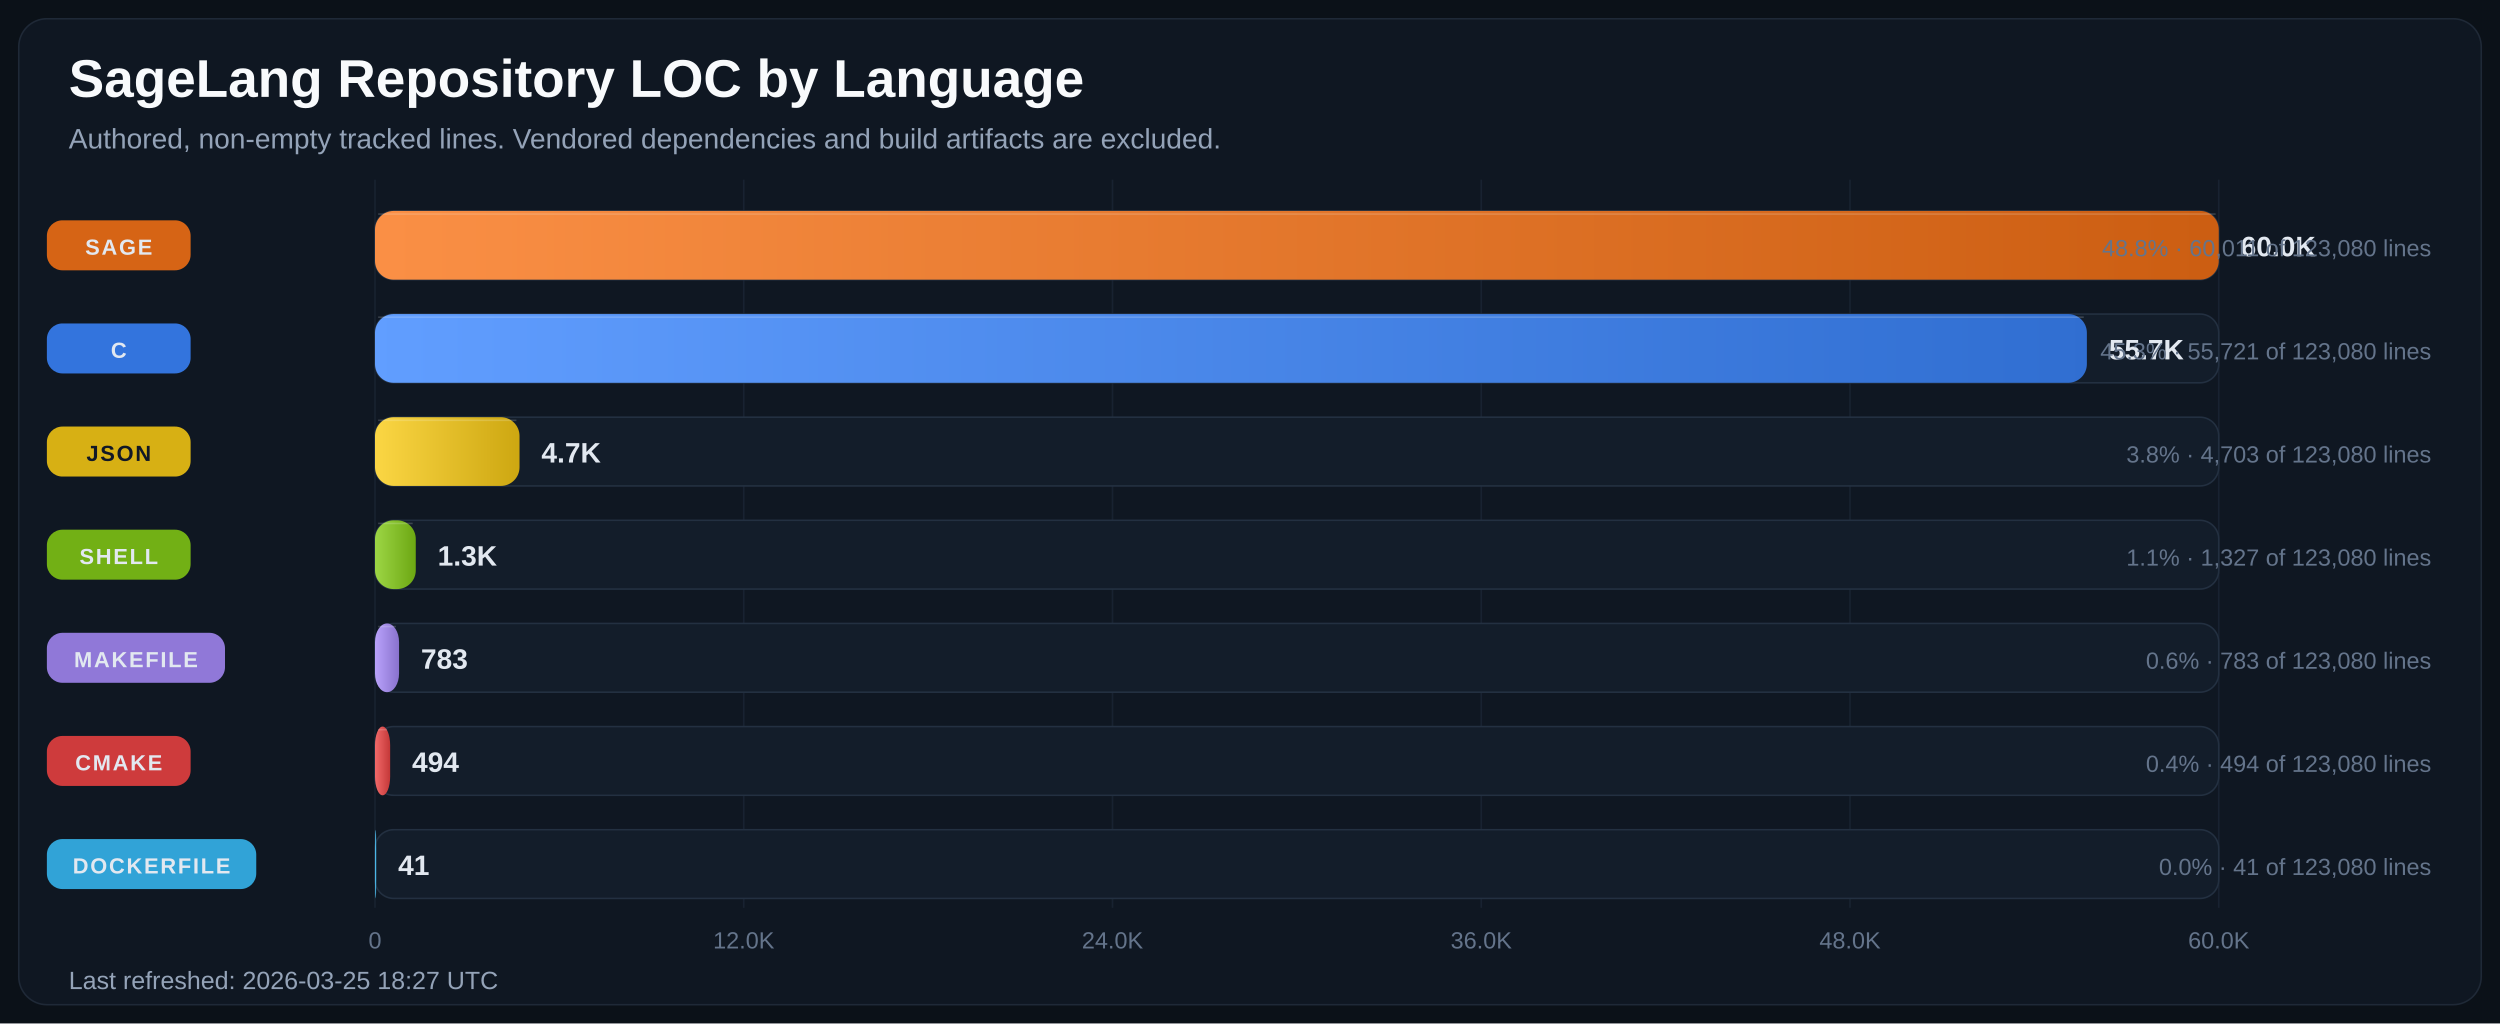
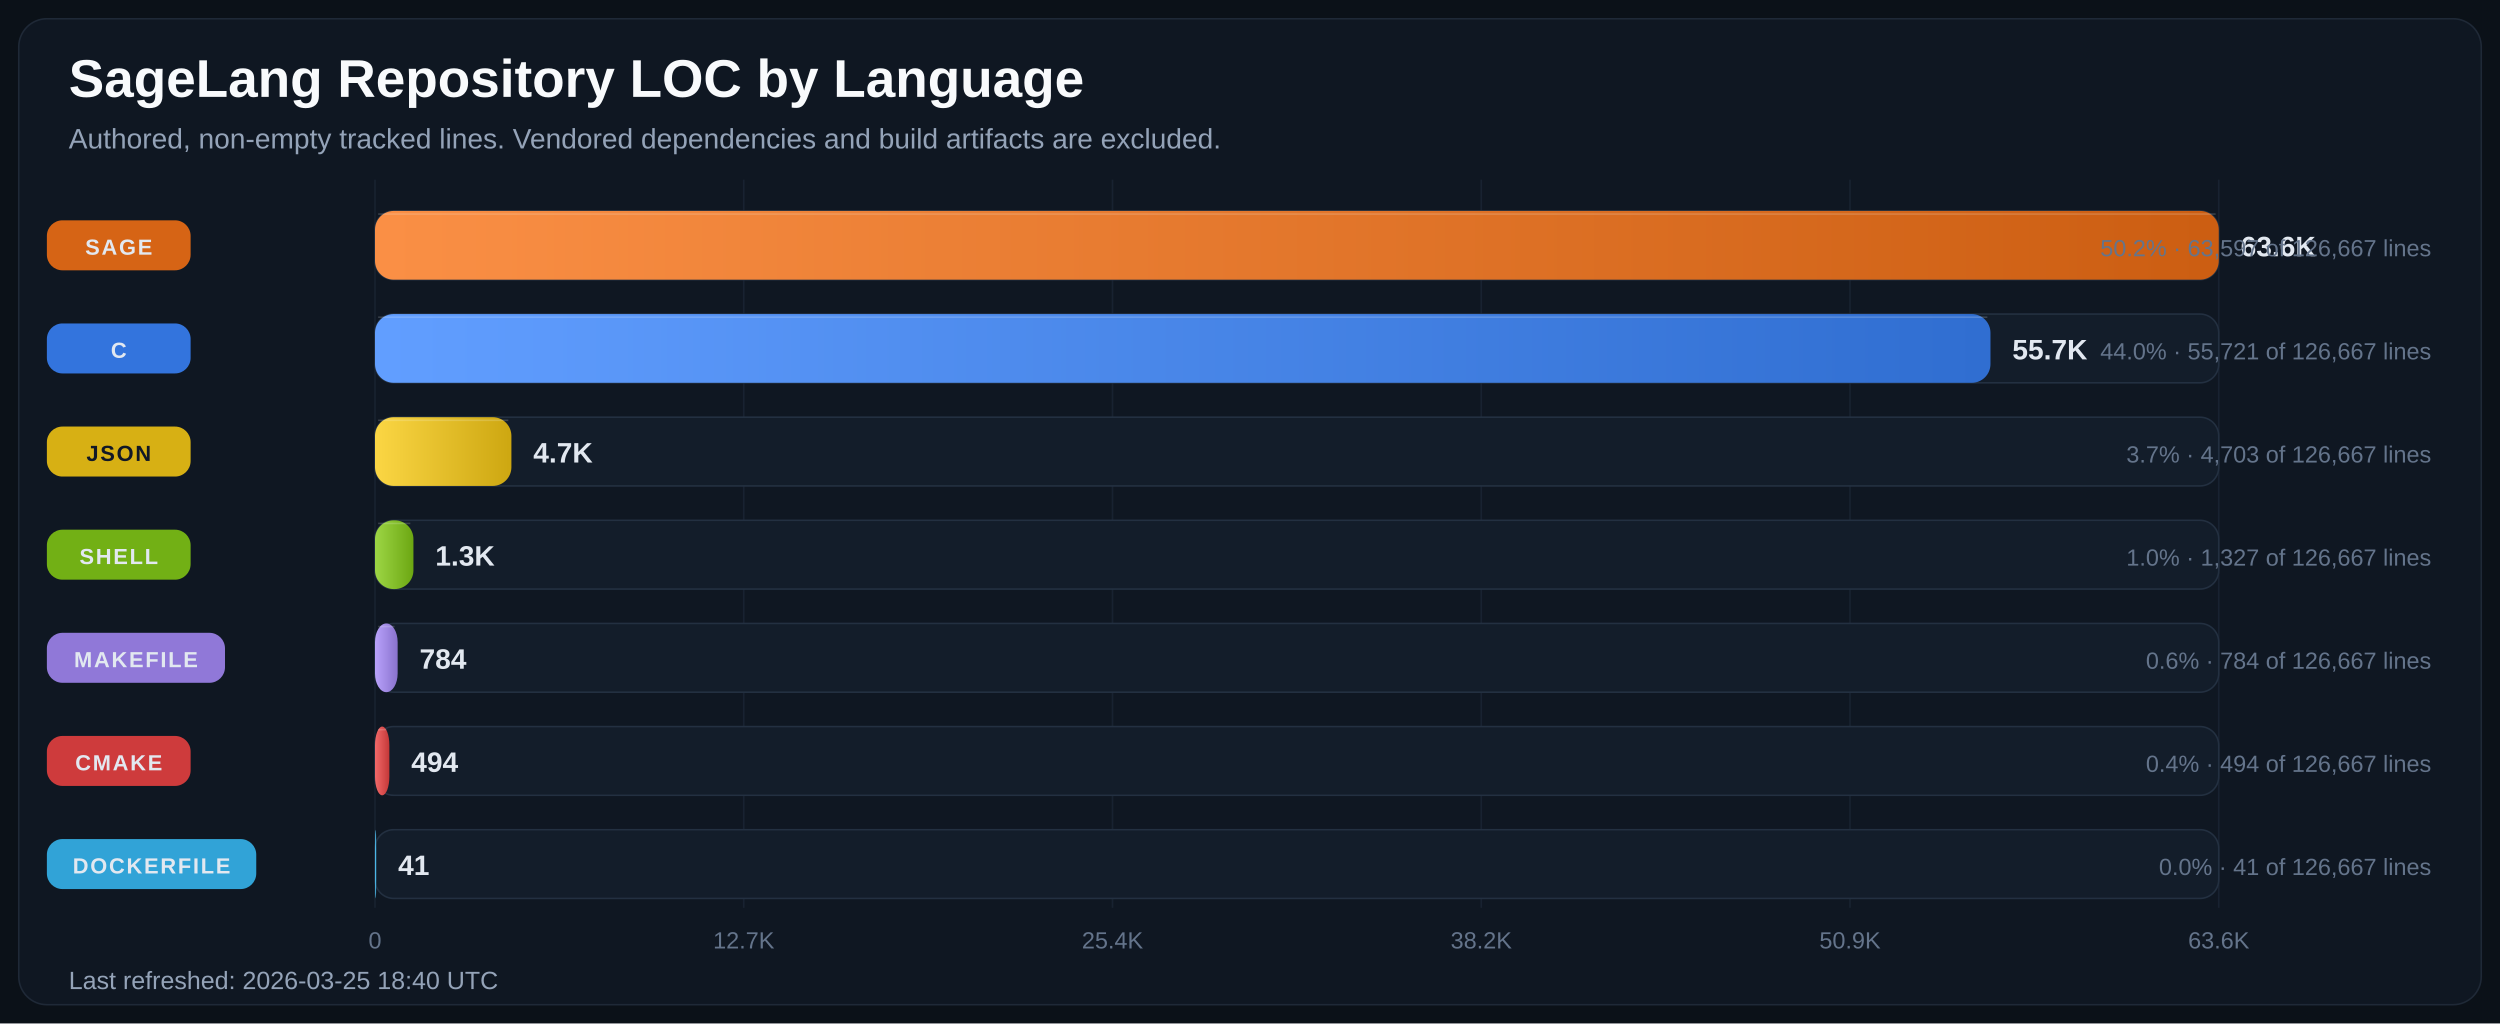
<svg xmlns="http://www.w3.org/2000/svg" width="1600" height="655" viewBox="0 0 1600 655" role="img" aria-labelledby="title desc">
  <defs>
    <linearGradient id="bar-gradient-0" x1="0%" y1="0%" x2="100%" y2="0%">
      <stop offset="0%" stop-color="#FA8F45" />
      <stop offset="100%" stop-color="#CC5E12" />
    </linearGradient>
    <linearGradient id="bar-gradient-1" x1="0%" y1="0%" x2="100%" y2="0%">
      <stop offset="0%" stop-color="#619EFF" />
      <stop offset="100%" stop-color="#306ED1" />
    </linearGradient>
    <linearGradient id="bar-gradient-2" x1="0%" y1="0%" x2="100%" y2="0%">
      <stop offset="0%" stop-color="#FBD644" />
      <stop offset="100%" stop-color="#CDA711" />
    </linearGradient>
    <linearGradient id="bar-gradient-3" x1="0%" y1="0%" x2="100%" y2="0%">
      <stop offset="0%" stop-color="#9DD645" />
      <stop offset="100%" stop-color="#6CA712" />
    </linearGradient>
    <linearGradient id="bar-gradient-4" x1="0%" y1="0%" x2="100%" y2="0%">
      <stop offset="0%" stop-color="#B9A2FB" />
      <stop offset="100%" stop-color="#8972CD" />
    </linearGradient>
    <linearGradient id="bar-gradient-5" x1="0%" y1="0%" x2="100%" y2="0%">
      <stop offset="0%" stop-color="#F26969" />
      <stop offset="100%" stop-color="#C43838" />
    </linearGradient>
    <linearGradient id="bar-gradient-6" x1="0%" y1="0%" x2="100%" y2="0%">
      <stop offset="0%" stop-color="#60CAF9" />
      <stop offset="100%" stop-color="#2E9BCB" />
    </linearGradient>
  </defs>
  <rect width="100%" height="100%" fill="#0B1118" />
  <rect x="12" y="12" width="1576" height="631" rx="18" fill="#0F1722" stroke="#1F2937" />
  <text x="44" y="62" fill="#F8FAFC" font-size="34" font-family="Segoe UI, Arial, sans-serif" font-weight="700">SageLang Repository LOC by Language</text>
  <text x="44" y="95" fill="#94A3B8" font-size="18" font-family="Segoe UI, Arial, sans-serif">Authored, non-empty tracked lines. Vendored dependencies and build artifacts are excluded.</text>
  <line x1="240.0" y1="115" x2="240.0" y2="581" stroke="#182231" stroke-width="1" />
  <text x="240.0" y="607" text-anchor="middle" fill="#64748B" font-size="15" font-family="Segoe UI, Arial, sans-serif">0</text>
  <line x1="476.0" y1="115" x2="476.0" y2="581" stroke="#182231" stroke-width="1" />
-   <text x="476.0" y="607" text-anchor="middle" fill="#64748B" font-size="15" font-family="Segoe UI, Arial, sans-serif">12.0K</text>
+   <text x="476.0" y="607" text-anchor="middle" fill="#64748B" font-size="15" font-family="Segoe UI, Arial, sans-serif">12.7K</text>
  <line x1="712.0" y1="115" x2="712.0" y2="581" stroke="#182231" stroke-width="1" />
-   <text x="712.0" y="607" text-anchor="middle" fill="#64748B" font-size="15" font-family="Segoe UI, Arial, sans-serif">24.0K</text>
+   <text x="712.0" y="607" text-anchor="middle" fill="#64748B" font-size="15" font-family="Segoe UI, Arial, sans-serif">25.4K</text>
  <line x1="948.0" y1="115" x2="948.0" y2="581" stroke="#182231" stroke-width="1" />
-   <text x="948.0" y="607" text-anchor="middle" fill="#64748B" font-size="15" font-family="Segoe UI, Arial, sans-serif">36.0K</text>
+   <text x="948.0" y="607" text-anchor="middle" fill="#64748B" font-size="15" font-family="Segoe UI, Arial, sans-serif">38.2K</text>
  <line x1="1184.0" y1="115" x2="1184.0" y2="581" stroke="#182231" stroke-width="1" />
-   <text x="1184.0" y="607" text-anchor="middle" fill="#64748B" font-size="15" font-family="Segoe UI, Arial, sans-serif">48.0K</text>
+   <text x="1184.0" y="607" text-anchor="middle" fill="#64748B" font-size="15" font-family="Segoe UI, Arial, sans-serif">50.9K</text>
  <line x1="1420.0" y1="115" x2="1420.0" y2="581" stroke="#182231" stroke-width="1" />
-   <text x="1420.0" y="607" text-anchor="middle" fill="#64748B" font-size="15" font-family="Segoe UI, Arial, sans-serif">60.0K</text>
+   <text x="1420.0" y="607" text-anchor="middle" fill="#64748B" font-size="15" font-family="Segoe UI, Arial, sans-serif">63.6K</text>
  <rect x="30" y="141.0" width="92" height="32" rx="10" fill="#E06814" opacity="0.95" />
  <text x="76.0" y="163.0" text-anchor="middle" fill="#E2E8F0" font-size="14" font-family="Segoe UI, Arial, sans-serif" font-weight="700" letter-spacing="1.1">SAGE</text>
  <rect x="240" y="135" width="1180" height="44" rx="12" fill="#131D2A" stroke="#233041" />
  <rect x="240" y="135" width="1180.0" height="44" rx="12" fill="url(#bar-gradient-0)" />
  <line x1="242.0" y1="137.0" x2="1418.0" y2="137.0" stroke="#F8FAFC" stroke-opacity="0.18" />
-   <text x="1434.0" y="164.0" fill="#E2E8F0" font-size="18" font-family="Segoe UI, Arial, sans-serif" font-weight="700">60.0K</text>
-   <text x="1556" y="164.0" text-anchor="end" fill="#64748B" font-size="15" font-family="Segoe UI, Arial, sans-serif">48.8% · 60,011 of 123,080 lines</text>
+   <text x="1434.0" y="164.0" fill="#E2E8F0" font-size="18" font-family="Segoe UI, Arial, sans-serif" font-weight="700">63.6K</text>
+   <text x="1556" y="164.0" text-anchor="end" fill="#64748B" font-size="15" font-family="Segoe UI, Arial, sans-serif">50.2% · 63,597 of 126,667 lines</text>
  <rect x="30" y="207.0" width="92" height="32" rx="10" fill="#3479E6" opacity="0.95" />
  <text x="76.0" y="229.0" text-anchor="middle" fill="#E2E8F0" font-size="14" font-family="Segoe UI, Arial, sans-serif" font-weight="700" letter-spacing="1.1">C</text>
  <rect x="240" y="201" width="1180" height="44" rx="12" fill="#131D2A" stroke="#233041" />
-   <rect x="240" y="201" width="1095.6" height="44" rx="12" fill="url(#bar-gradient-1)" />
-   <line x1="242.0" y1="203.0" x2="1333.6" y2="203.0" stroke="#F8FAFC" stroke-opacity="0.18" />
-   <text x="1349.6" y="230.0" fill="#E2E8F0" font-size="18" font-family="Segoe UI, Arial, sans-serif" font-weight="700">55.7K</text>
-   <text x="1556" y="230.0" text-anchor="end" fill="#64748B" font-size="15" font-family="Segoe UI, Arial, sans-serif">45.3% · 55,721 of 123,080 lines</text>
+   <rect x="240" y="201" width="1033.9" height="44" rx="12" fill="url(#bar-gradient-1)" />
+   <line x1="242.0" y1="203.0" x2="1271.9" y2="203.0" stroke="#F8FAFC" stroke-opacity="0.18" />
+   <text x="1287.9" y="230.0" fill="#E2E8F0" font-size="18" font-family="Segoe UI, Arial, sans-serif" font-weight="700">55.7K</text>
+   <text x="1556" y="230.0" text-anchor="end" fill="#64748B" font-size="15" font-family="Segoe UI, Arial, sans-serif">44.0% · 55,721 of 126,667 lines</text>
  <rect x="30" y="273.0" width="92" height="32" rx="10" fill="#E1B813" opacity="0.95" />
  <text x="76.0" y="295.0" text-anchor="middle" fill="#111827" font-size="14" font-family="Segoe UI, Arial, sans-serif" font-weight="700" letter-spacing="1.1">JSON</text>
  <rect x="240" y="267" width="1180" height="44" rx="12" fill="#131D2A" stroke="#233041" />
-   <rect x="240" y="267" width="92.5" height="44" rx="12" fill="url(#bar-gradient-2)" />
-   <line x1="242.0" y1="269.0" x2="330.5" y2="269.0" stroke="#F8FAFC" stroke-opacity="0.18" />
-   <text x="346.5" y="296.0" fill="#E2E8F0" font-size="18" font-family="Segoe UI, Arial, sans-serif" font-weight="700">4.7K</text>
-   <text x="1556" y="296.0" text-anchor="end" fill="#64748B" font-size="15" font-family="Segoe UI, Arial, sans-serif">3.8% · 4,703 of 123,080 lines</text>
+   <rect x="240" y="267" width="87.3" height="44" rx="12" fill="url(#bar-gradient-2)" />
+   <line x1="242.0" y1="269.0" x2="325.3" y2="269.0" stroke="#F8FAFC" stroke-opacity="0.18" />
+   <text x="341.3" y="296.0" fill="#E2E8F0" font-size="18" font-family="Segoe UI, Arial, sans-serif" font-weight="700">4.7K</text>
+   <text x="1556" y="296.0" text-anchor="end" fill="#64748B" font-size="15" font-family="Segoe UI, Arial, sans-serif">3.7% · 4,703 of 126,667 lines</text>
  <rect x="30" y="339.0" width="92" height="32" rx="10" fill="#77B814" opacity="0.95" />
  <text x="76.0" y="361.0" text-anchor="middle" fill="#E2E8F0" font-size="14" font-family="Segoe UI, Arial, sans-serif" font-weight="700" letter-spacing="1.1">SHELL</text>
  <rect x="240" y="333" width="1180" height="44" rx="12" fill="#131D2A" stroke="#233041" />
-   <rect x="240" y="333" width="26.1" height="44" rx="12" fill="url(#bar-gradient-3)" />
-   <line x1="242.0" y1="335.0" x2="264.1" y2="335.0" stroke="#F8FAFC" stroke-opacity="0.18" />
-   <text x="280.1" y="362.0" fill="#E2E8F0" font-size="18" font-family="Segoe UI, Arial, sans-serif" font-weight="700">1.3K</text>
-   <text x="1556" y="362.0" text-anchor="end" fill="#64748B" font-size="15" font-family="Segoe UI, Arial, sans-serif">1.1% · 1,327 of 123,080 lines</text>
+   <rect x="240" y="333" width="24.6" height="44" rx="12" fill="url(#bar-gradient-3)" />
+   <line x1="242.0" y1="335.0" x2="262.6" y2="335.0" stroke="#F8FAFC" stroke-opacity="0.18" />
+   <text x="278.6" y="362.0" fill="#E2E8F0" font-size="18" font-family="Segoe UI, Arial, sans-serif" font-weight="700">1.3K</text>
+   <text x="1556" y="362.0" text-anchor="end" fill="#64748B" font-size="15" font-family="Segoe UI, Arial, sans-serif">1.0% · 1,327 of 126,667 lines</text>
  <rect x="30" y="405.0" width="114" height="32" rx="10" fill="#967DE1" opacity="0.95" />
  <text x="87.0" y="427.0" text-anchor="middle" fill="#E2E8F0" font-size="14" font-family="Segoe UI, Arial, sans-serif" font-weight="700" letter-spacing="1.1">MAKEFILE</text>
  <rect x="240" y="399" width="1180" height="44" rx="12" fill="#131D2A" stroke="#233041" />
-   <rect x="240" y="399" width="15.4" height="44" rx="12" fill="url(#bar-gradient-4)" />
-   <line x1="242.0" y1="401.0" x2="253.4" y2="401.0" stroke="#F8FAFC" stroke-opacity="0.18" />
-   <text x="269.4" y="428.0" fill="#E2E8F0" font-size="18" font-family="Segoe UI, Arial, sans-serif" font-weight="700">783</text>
-   <text x="1556" y="428.0" text-anchor="end" fill="#64748B" font-size="15" font-family="Segoe UI, Arial, sans-serif">0.6% · 783 of 123,080 lines</text>
+   <rect x="240" y="399" width="14.5" height="44" rx="12" fill="url(#bar-gradient-4)" />
+   <line x1="242.0" y1="401.0" x2="252.5" y2="401.0" stroke="#F8FAFC" stroke-opacity="0.18" />
+   <text x="268.5" y="428.0" fill="#E2E8F0" font-size="18" font-family="Segoe UI, Arial, sans-serif" font-weight="700">784</text>
+   <text x="1556" y="428.0" text-anchor="end" fill="#64748B" font-size="15" font-family="Segoe UI, Arial, sans-serif">0.6% · 784 of 126,667 lines</text>
  <rect x="30" y="471.0" width="92" height="32" rx="10" fill="#D73D3D" opacity="0.95" />
  <text x="76.0" y="493.0" text-anchor="middle" fill="#E2E8F0" font-size="14" font-family="Segoe UI, Arial, sans-serif" font-weight="700" letter-spacing="1.1">CMAKE</text>
  <rect x="240" y="465" width="1180" height="44" rx="12" fill="#131D2A" stroke="#233041" />
-   <rect x="240" y="465" width="9.7" height="44" rx="12" fill="url(#bar-gradient-5)" />
-   <line x1="242.0" y1="467.0" x2="247.7" y2="467.0" stroke="#F8FAFC" stroke-opacity="0.18" />
-   <text x="263.7" y="494.0" fill="#E2E8F0" font-size="18" font-family="Segoe UI, Arial, sans-serif" font-weight="700">494</text>
-   <text x="1556" y="494.0" text-anchor="end" fill="#64748B" font-size="15" font-family="Segoe UI, Arial, sans-serif">0.4% · 494 of 123,080 lines</text>
+   <rect x="240" y="465" width="9.2" height="44" rx="12" fill="url(#bar-gradient-5)" />
+   <line x1="242.0" y1="467.0" x2="247.2" y2="467.0" stroke="#F8FAFC" stroke-opacity="0.18" />
+   <text x="263.2" y="494.0" fill="#E2E8F0" font-size="18" font-family="Segoe UI, Arial, sans-serif" font-weight="700">494</text>
+   <text x="1556" y="494.0" text-anchor="end" fill="#64748B" font-size="15" font-family="Segoe UI, Arial, sans-serif">0.4% · 494 of 126,667 lines</text>
  <rect x="30" y="537.0" width="134" height="32" rx="10" fill="#32AADF" opacity="0.95" />
  <text x="97.0" y="559.0" text-anchor="middle" fill="#E2E8F0" font-size="14" font-family="Segoe UI, Arial, sans-serif" font-weight="700" letter-spacing="1.1">DOCKERFILE</text>
  <rect x="240" y="531" width="1180" height="44" rx="12" fill="#131D2A" stroke="#233041" />
  <rect x="240" y="531" width="0.8" height="44" rx="12" fill="url(#bar-gradient-6)" />
  <line x1="242.0" y1="533.0" x2="242.0" y2="533.0" stroke="#F8FAFC" stroke-opacity="0.18" />
  <text x="254.8" y="560.0" fill="#E2E8F0" font-size="18" font-family="Segoe UI, Arial, sans-serif" font-weight="700">41</text>
-   <text x="1556" y="560.0" text-anchor="end" fill="#64748B" font-size="15" font-family="Segoe UI, Arial, sans-serif">0.0% · 41 of 123,080 lines</text>
-   <text x="44" y="633" fill="#94A3B8" font-size="16" font-family="Segoe UI, Arial, sans-serif">Last refreshed: 2026-03-25 18:27 UTC</text>
+   <text x="1556" y="560.0" text-anchor="end" fill="#64748B" font-size="15" font-family="Segoe UI, Arial, sans-serif">0.0% · 41 of 126,667 lines</text>
+   <text x="44" y="633" fill="#94A3B8" font-size="16" font-family="Segoe UI, Arial, sans-serif">Last refreshed: 2026-03-25 18:40 UTC</text>
</svg>
